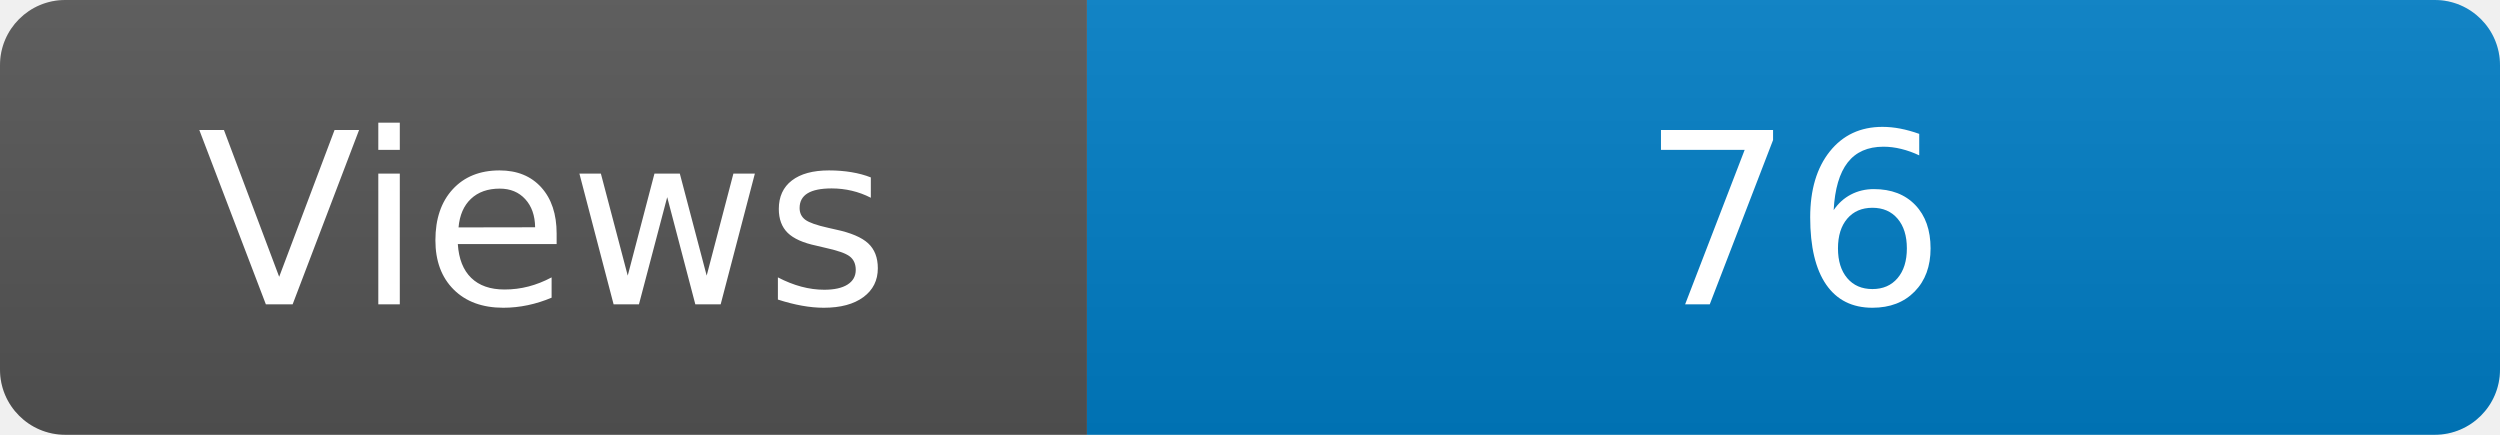
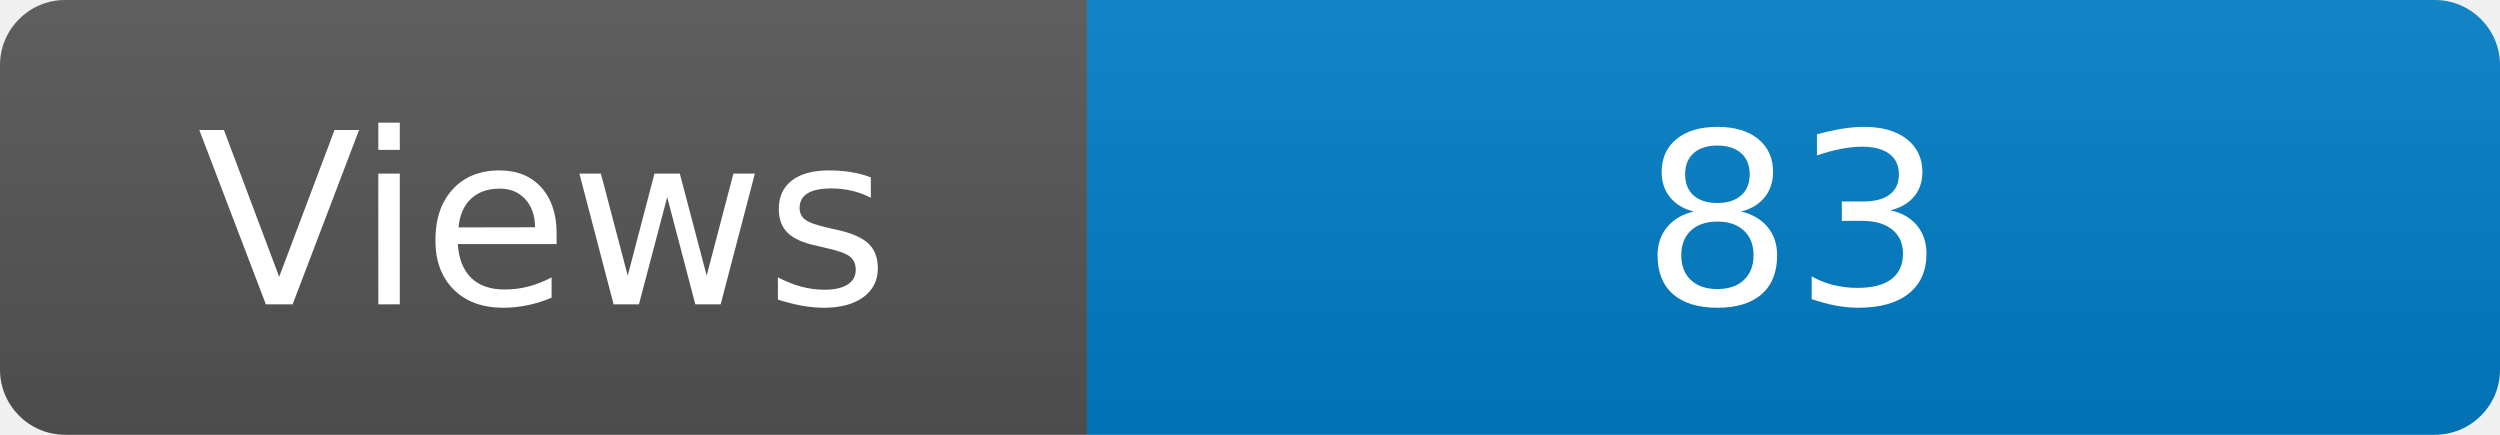
<svg xmlns="http://www.w3.org/2000/svg" width="115" height="20" role="img" aria-label="Maintained?: yes">
  <linearGradient id="s" x2="0" y2="100%">
    <stop offset="0" stop-color="#bbb" stop-opacity=".1" />
    <stop offset="1" stop-opacity=".1" />
  </linearGradient>
  <clipPath id="r">
    <rect width="115" height="20" rx="3" fill="#fff" />
  </clipPath>
  <g clip-path="url(#r)">
    <rect width="50" height="20" fill="#555" />
    <rect x="50" width="160" height="20" fill="#007ec6" />
    <rect width="115" height="20" fill="url(#s)" />
  </g>
  <g fill="#fff" text-anchor="middle" font-family="Verdana,Geneva,DejaVu Sans,sans-serif" font-size="110">
    <text x="250" y="140" transform="scale(.1)" fill="#fff">Views</text>
-     <text x="825" y="140" transform="scale(.1)" fill="#fff">76</text>
+     <text x="825" y="140" transform="scale(.1)" fill="#fff">83</text>
  </g>
</svg>
